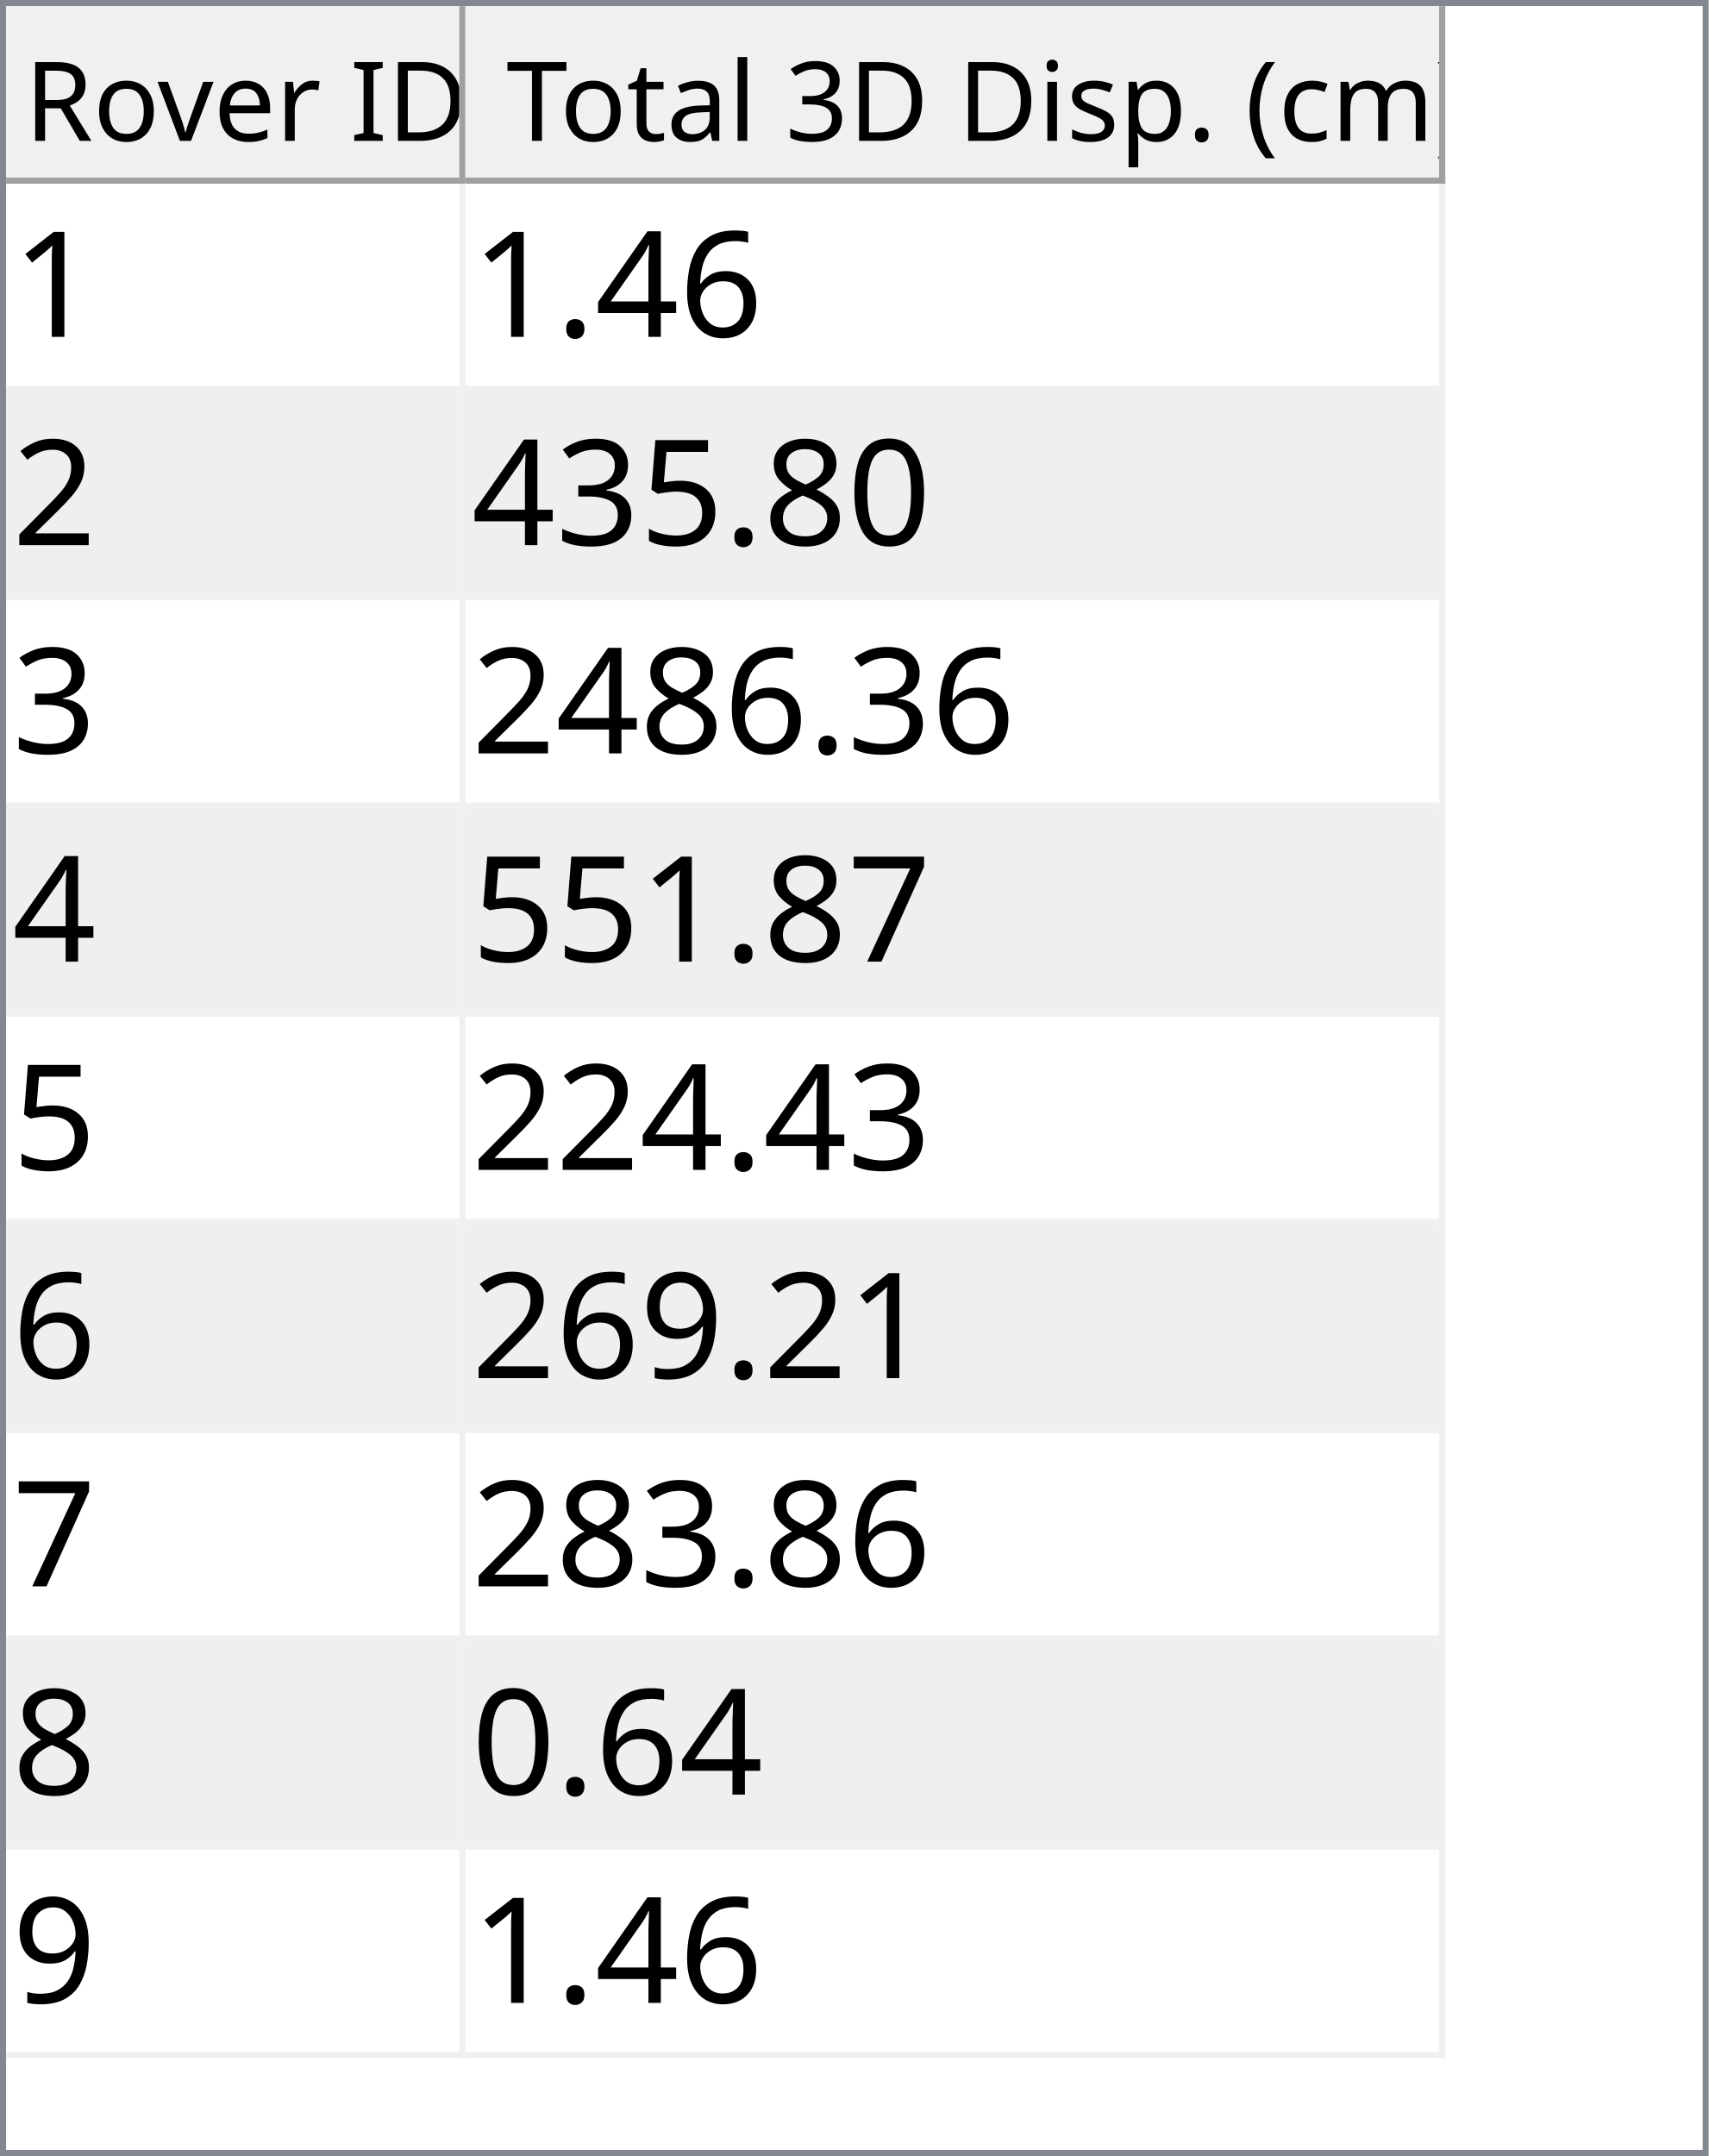
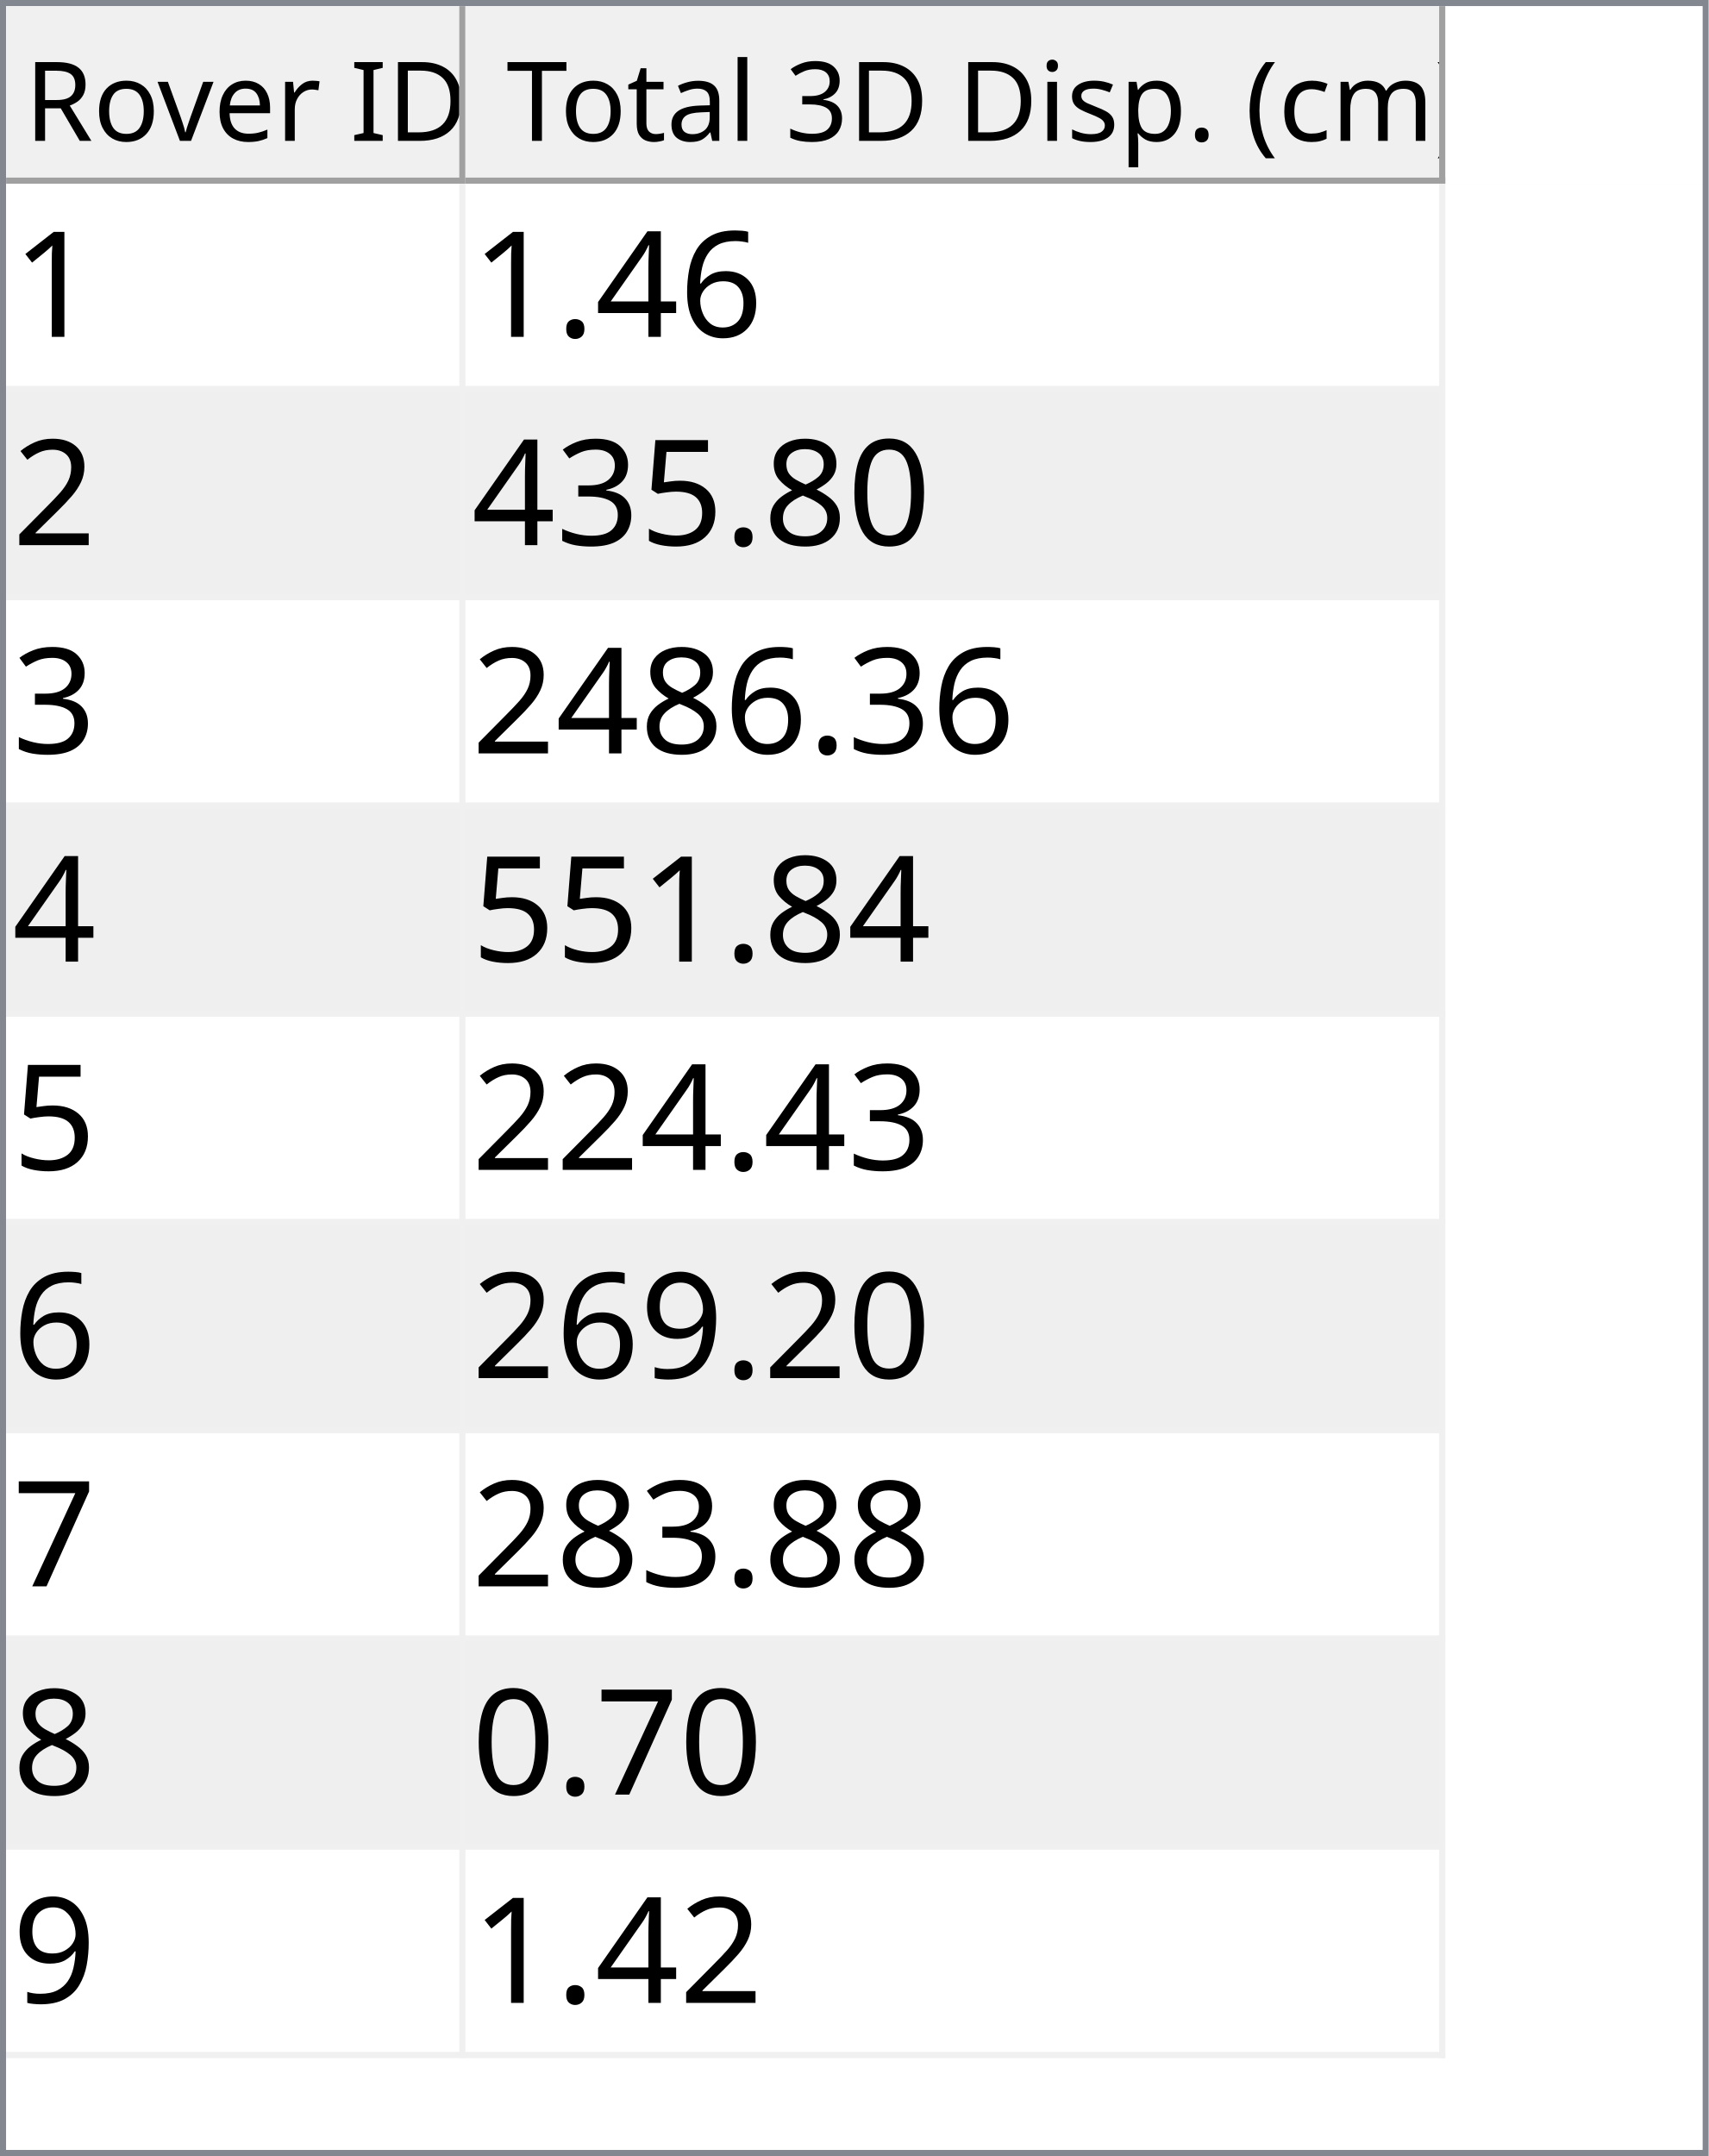
<svg xmlns="http://www.w3.org/2000/svg" style="fill-opacity:1; color-rendering:auto; color-interpolation:auto; text-rendering:auto; stroke:black; stroke-linecap:square; stroke-miterlimit:10; shape-rendering:auto; stroke-opacity:1; fill:black; stroke-dasharray:none; font-weight:normal; stroke-width:1; font-family:'Dialog'; font-style:normal; stroke-linejoin:miter; font-size:12px; stroke-dashoffset:0; image-rendering:auto;" width="279" height="352">
  <defs id="genericDefs" />
  <g>
    <defs id="defs1">
      <clipPath clipPathUnits="userSpaceOnUse" id="clipPath1">
        <path d="M0 0 L279 0 L279 352 L0 352 L0 0 Z" />
      </clipPath>
      <clipPath clipPathUnits="userSpaceOnUse" id="clipPath2">
        <path d="M0 0 L0 352 L279 352 L279 0 Z" />
      </clipPath>
      <clipPath clipPathUnits="userSpaceOnUse" id="clipPath3">
        <path d="M0 0 L0 29 L277 29 L277 0 Z" />
      </clipPath>
      <clipPath clipPathUnits="userSpaceOnUse" id="clipPath4">
        <path d="M0 0 L0 29 L75 29 L75 0 Z" />
      </clipPath>
      <clipPath clipPathUnits="userSpaceOnUse" id="clipPath5">
        <path d="M1 1 L1 28 L74 28 L74 1 Z" />
      </clipPath>
      <clipPath clipPathUnits="userSpaceOnUse" id="clipPath6">
        <path d="M0 0 L0 27 L73 27 L73 0 Z" />
      </clipPath>
      <clipPath clipPathUnits="userSpaceOnUse" id="clipPath7">
        <path d="M-0.5 -0.5 L-0.5 28.5 L74.5 28.5 L74.5 -0.5 Z" />
      </clipPath>
      <clipPath clipPathUnits="userSpaceOnUse" id="clipPath8">
        <path d="M0 0 L0 29 L160 29 L160 0 Z" />
      </clipPath>
      <clipPath clipPathUnits="userSpaceOnUse" id="clipPath9">
        <path d="M1 1 L1 28 L159 28 L159 1 Z" />
      </clipPath>
      <clipPath clipPathUnits="userSpaceOnUse" id="clipPath10">
        <path d="M0 0 L0 27 L158 27 L158 0 Z" />
      </clipPath>
      <clipPath clipPathUnits="userSpaceOnUse" id="clipPath11">
        <path d="M-0.5 -0.5 L-0.5 28.5 L159.5 28.5 L159.5 -0.5 Z" />
      </clipPath>
      <clipPath clipPathUnits="userSpaceOnUse" id="clipPath12">
        <path d="M0 0 L0 321 L277 321 L277 0 Z" />
      </clipPath>
      <clipPath clipPathUnits="userSpaceOnUse" id="clipPath13">
        <path d="M0 0 L0 306 L235 306 L235 0 Z" />
      </clipPath>
      <clipPath clipPathUnits="userSpaceOnUse" id="clipPath14">
        <path d="M-0.5 -0.5 L-0.5 305.5 L234.5 305.5 L234.5 -0.5 Z" />
      </clipPath>
      <clipPath clipPathUnits="userSpaceOnUse" id="clipPath15">
        <path d="M0 0 L0 33 L74 33 L74 0 Z" />
      </clipPath>
      <clipPath clipPathUnits="userSpaceOnUse" id="clipPath16">
        <path d="M0 0 L0 33 L159 33 L159 0 Z" />
      </clipPath>
      <font horiz-adv-x="64.551" id="font1">
        <font-face ascent="107.91" descent="25.098" units-per-em="100" style="font-style:normal; font-family:Segoe UI; font-weight:normal;" />
        <missing-glyph horiz-adv-x="64.551" d="M8.109 0 L8.109 68.266 L56.453 68.266 L56.453 0 L8.109 0 ZM15.328 7.234 L49.219 7.234 L49.219 61.031 L15.328 61.031 L15.328 7.234 Z" />
        <glyph unicode="D" horiz-adv-x="70.117" d="M9.188 0 L9.188 70.016 L28.516 70.016 Q65.531 70.016 65.531 35.891 Q65.531 19.672 55.25 9.836 Q44.969 0 27.734 0 L9.188 0 ZM17.391 62.594 L17.391 7.422 L27.828 7.422 Q41.609 7.422 49.273 14.797 Q56.938 22.172 56.938 35.688 Q56.938 62.594 28.328 62.594 L17.391 62.594 Z" />
        <glyph unicode="I" horiz-adv-x="26.611" d="M17.391 0 L9.188 0 L9.188 70.016 L17.391 70.016 L17.391 0 Z" />
        <glyph unicode=" " horiz-adv-x="27.393" d="" />
        <glyph unicode="r" horiz-adv-x="34.766" d="M34.188 41.891 Q32.078 43.5 28.125 43.5 Q23 43.5 19.555 38.672 Q16.109 33.844 16.109 25.484 L16.109 0 L8.109 0 L8.109 50 L16.109 50 L16.109 39.703 L16.312 39.703 Q18.016 44.969 21.531 47.922 Q25.047 50.875 29.391 50.875 Q32.516 50.875 34.188 50.203 L34.188 41.891 Z" />
        <glyph unicode="e" horiz-adv-x="52.295" d="M48.297 23 L12.984 23 Q13.188 14.656 17.484 10.109 Q21.781 5.562 29.297 5.562 Q37.75 5.562 44.828 11.141 L44.828 3.609 Q38.234 -1.172 27.391 -1.172 Q16.797 -1.172 10.742 5.641 Q4.688 12.453 4.688 24.812 Q4.688 36.469 11.305 43.82 Q17.922 51.172 27.734 51.172 Q37.547 51.172 42.922 44.828 Q48.297 38.484 48.297 27.203 L48.297 23 ZM40.094 29.781 Q40.047 36.719 36.75 40.578 Q33.453 44.438 27.594 44.438 Q21.922 44.438 17.969 40.383 Q14.016 36.328 13.094 29.781 L40.094 29.781 Z" />
        <glyph unicode="v" horiz-adv-x="47.9" d="M47.406 50 L27.484 0 L19.625 0 L0.688 50 L9.469 50 L22.172 13.672 Q23.578 9.672 23.922 6.688 L24.125 6.688 Q24.609 10.453 25.688 13.484 L38.969 50 L47.406 50 Z" />
        <glyph unicode="o" horiz-adv-x="58.594" d="M29 -1.172 Q17.922 -1.172 11.305 5.836 Q4.688 12.844 4.688 24.422 Q4.688 37.016 11.57 44.094 Q18.453 51.172 30.172 51.172 Q41.359 51.172 47.633 44.289 Q53.906 37.406 53.906 25.203 Q53.906 13.234 47.141 6.031 Q40.375 -1.172 29 -1.172 ZM29.594 44.438 Q21.875 44.438 17.383 39.188 Q12.891 33.938 12.891 24.703 Q12.891 15.828 17.43 10.695 Q21.969 5.562 29.594 5.562 Q37.359 5.562 41.531 10.594 Q45.703 15.625 45.703 24.906 Q45.703 34.281 41.531 39.359 Q37.359 44.438 29.594 44.438 Z" />
        <glyph unicode="R" horiz-adv-x="59.814" d="M59.375 0 L49.609 0 L37.891 19.625 Q36.281 22.359 34.766 24.289 Q33.25 26.219 31.664 27.438 Q30.078 28.656 28.25 29.219 Q26.422 29.781 24.125 29.781 L17.391 29.781 L17.391 0 L9.188 0 L9.188 70.016 L30.078 70.016 Q34.672 70.016 38.555 68.867 Q42.438 67.719 45.289 65.375 Q48.141 63.031 49.758 59.547 Q51.375 56.062 51.375 51.375 Q51.375 47.703 50.273 44.656 Q49.172 41.609 47.148 39.211 Q45.125 36.812 42.266 35.133 Q39.406 33.453 35.844 32.516 L35.844 32.328 Q37.594 31.547 38.891 30.547 Q40.188 29.547 41.359 28.18 Q42.531 26.812 43.68 25.078 Q44.828 23.344 46.234 21.047 L59.375 0 ZM17.391 62.594 L17.391 37.203 L28.516 37.203 Q31.594 37.203 34.203 38.133 Q36.812 39.062 38.719 40.797 Q40.625 42.531 41.703 45.047 Q42.781 47.562 42.781 50.688 Q42.781 56.297 39.141 59.445 Q35.5 62.594 28.609 62.594 L17.391 62.594 Z" />
        <glyph unicode=")" horiz-adv-x="30.176" d="M8.297 -15.922 L1.172 -15.922 Q16.406 2.344 16.406 26.812 Q16.406 51.469 1.078 70.016 L8.297 70.016 Q23.531 52.156 23.531 26.703 Q23.531 1.375 8.297 -15.922 Z" />
        <glyph unicode="m" horiz-adv-x="86.133" d="M79.109 0 L71.094 0 L71.094 28.719 Q71.094 37.016 68.531 40.727 Q65.969 44.438 59.906 44.438 Q54.781 44.438 51.195 39.75 Q47.609 35.062 47.609 28.516 L47.609 0 L39.594 0 L39.594 29.688 Q39.594 44.438 28.219 44.438 Q22.953 44.438 19.531 40.016 Q16.109 35.594 16.109 28.516 L16.109 0 L8.109 0 L8.109 50 L16.109 50 L16.109 42.094 L16.312 42.094 Q21.625 51.172 31.844 51.172 Q36.969 51.172 40.773 48.312 Q44.578 45.453 46 40.828 Q51.562 51.172 62.594 51.172 Q79.109 51.172 79.109 30.812 L79.109 0 Z" />
        <glyph unicode="c" horiz-adv-x="46.191" d="M42.188 2.297 Q36.422 -1.172 28.516 -1.172 Q17.828 -1.172 11.258 5.789 Q4.688 12.75 4.688 23.828 Q4.688 36.188 11.766 43.68 Q18.844 51.172 30.672 51.172 Q37.25 51.172 42.281 48.734 L42.281 40.531 Q36.719 44.438 30.375 44.438 Q22.703 44.438 17.797 38.945 Q12.891 33.453 12.891 24.516 Q12.891 15.719 17.508 10.641 Q22.125 5.562 29.891 5.562 Q36.422 5.562 42.188 9.906 L42.188 2.297 Z" />
        <glyph unicode="(" horiz-adv-x="30.176" d="M29.109 -15.922 L21.969 -15.922 Q6.844 1.375 6.844 26.703 Q6.844 52.156 21.969 70.016 L29.203 70.016 Q13.875 51.469 13.875 26.812 Q13.875 2.344 29.109 -15.922 Z" />
        <glyph unicode="." horiz-adv-x="21.68" d="M10.891 -1.078 Q8.641 -1.078 7.055 0.539 Q5.469 2.156 5.469 4.391 Q5.469 6.641 7.055 8.273 Q8.641 9.906 10.891 9.906 Q13.188 9.906 14.797 8.273 Q16.406 6.641 16.406 4.391 Q16.406 2.156 14.797 0.539 Q13.188 -1.078 10.891 -1.078 Z" />
        <glyph unicode="p" horiz-adv-x="58.789" d="M16.312 7.234 L16.109 7.234 L16.109 -23 L8.109 -23 L8.109 50 L16.109 50 L16.109 41.219 L16.312 41.219 Q22.219 51.172 33.594 51.172 Q43.266 51.172 48.688 44.461 Q54.109 37.75 54.109 26.469 Q54.109 13.922 48 6.375 Q41.891 -1.172 31.297 -1.172 Q21.578 -1.172 16.312 7.234 ZM16.109 27.391 L16.109 20.406 Q16.109 14.203 20.141 9.883 Q24.172 5.562 30.375 5.562 Q37.641 5.562 41.773 11.133 Q45.906 16.703 45.906 26.609 Q45.906 34.969 42.047 39.703 Q38.188 44.438 31.594 44.438 Q24.609 44.438 20.359 39.578 Q16.109 34.719 16.109 27.391 Z" />
        <glyph unicode="s" horiz-adv-x="42.432" d="M5.078 1.812 L5.078 10.406 Q11.625 5.562 19.484 5.562 Q30.031 5.562 30.031 12.594 Q30.031 14.594 29.125 15.992 Q28.219 17.391 26.68 18.461 Q25.141 19.531 23.07 20.383 Q21 21.234 18.609 22.172 Q15.281 23.484 12.766 24.828 Q10.25 26.172 8.57 27.859 Q6.891 29.547 6.031 31.695 Q5.172 33.844 5.172 36.719 Q5.172 40.234 6.789 42.945 Q8.406 45.656 11.086 47.484 Q13.766 49.312 17.211 50.242 Q20.656 51.172 24.312 51.172 Q30.812 51.172 35.938 48.922 L35.938 40.828 Q30.422 44.438 23.25 44.438 Q21 44.438 19.195 43.922 Q17.391 43.406 16.094 42.477 Q14.797 41.547 14.086 40.258 Q13.375 38.969 13.375 37.406 Q13.375 35.453 14.086 34.133 Q14.797 32.812 16.164 31.789 Q17.531 30.766 19.484 29.938 Q21.438 29.109 23.922 28.125 Q27.25 26.859 29.883 25.516 Q32.516 24.172 34.375 22.484 Q36.234 20.797 37.234 18.602 Q38.234 16.406 38.234 13.375 Q38.234 9.672 36.602 6.938 Q34.969 4.203 32.234 2.398 Q29.5 0.594 25.93 -0.289 Q22.359 -1.172 18.453 -1.172 Q10.75 -1.172 5.078 1.812 Z" />
        <glyph unicode="i" horiz-adv-x="24.219" d="M12.203 62.703 Q10.062 62.703 8.547 64.164 Q7.031 65.625 7.031 67.875 Q7.031 70.125 8.547 71.609 Q10.062 73.094 12.203 73.094 Q14.406 73.094 15.945 71.609 Q17.484 70.125 17.484 67.875 Q17.484 65.719 15.945 64.211 Q14.406 62.703 12.203 62.703 ZM16.109 0 L8.109 0 L8.109 50 L16.109 50 L16.109 0 Z" />
        <glyph unicode="3" horiz-adv-x="53.906" d="M46.531 19.828 Q46.531 15.094 44.75 11.211 Q42.969 7.328 39.719 4.57 Q36.469 1.812 31.93 0.297 Q27.391 -1.219 21.922 -1.219 Q11.922 -1.219 6 2.594 L6 11.188 Q13.094 5.609 22.219 5.609 Q25.875 5.609 28.828 6.539 Q31.781 7.469 33.906 9.227 Q36.031 10.984 37.18 13.477 Q38.328 15.969 38.328 19.094 Q38.328 32.812 18.797 32.812 L12.984 32.812 L12.984 39.594 L18.5 39.594 Q35.797 39.594 35.797 52.484 Q35.797 64.406 22.609 64.406 Q15.188 64.406 8.688 59.422 L8.688 67.188 Q15.375 71.188 24.609 71.188 Q29 71.188 32.57 69.969 Q36.141 68.75 38.68 66.555 Q41.219 64.359 42.609 61.281 Q44 58.203 44 54.5 Q44 40.672 30.031 36.719 L30.031 36.531 Q33.594 36.141 36.625 34.797 Q39.656 33.453 41.852 31.305 Q44.047 29.156 45.289 26.25 Q46.531 23.344 46.531 19.828 Z" />
        <glyph unicode="l" horiz-adv-x="24.219" d="M16.109 0 L8.109 0 L8.109 74.031 L16.109 74.031 L16.109 0 Z" />
        <glyph unicode="a" horiz-adv-x="50.879" d="M43.891 0 L35.891 0 L35.891 7.812 L35.688 7.812 Q30.469 -1.172 20.312 -1.172 Q12.844 -1.172 8.617 2.781 Q4.391 6.734 4.391 13.281 Q4.391 27.297 20.906 29.594 L35.891 31.688 Q35.891 44.438 25.594 44.438 Q16.547 44.438 9.281 38.281 L9.281 46.484 Q16.656 51.172 26.266 51.172 Q43.891 51.172 43.891 32.516 L43.891 0 ZM35.891 25.297 L23.828 23.641 Q18.266 22.859 15.43 20.875 Q12.594 18.891 12.594 13.875 Q12.594 10.203 15.211 7.883 Q17.828 5.562 22.172 5.562 Q28.125 5.562 32.008 9.742 Q35.891 13.922 35.891 20.312 L35.891 25.297 Z" />
        <glyph unicode="t" horiz-adv-x="33.887" d="M31.297 0.484 Q28.469 -1.078 23.828 -1.078 Q10.688 -1.078 10.688 13.578 L10.688 43.172 L2.094 43.172 L2.094 50 L10.688 50 L10.688 62.203 L18.703 64.797 L18.703 50 L31.297 50 L31.297 43.172 L18.703 43.172 L18.703 14.984 Q18.703 9.969 20.414 7.82 Q22.125 5.672 26.078 5.672 Q29.109 5.672 31.297 7.328 L31.297 0.484 Z" />
        <glyph unicode="T" horiz-adv-x="52.393" d="M50.594 62.594 L30.375 62.594 L30.375 0 L22.172 0 L22.172 62.594 L2 62.594 L2 70.016 L50.594 70.016 L50.594 62.594 Z" />
      </font>
      <font horiz-adv-x="75.0" id="font2">
        <font-face ascent="100.537" descent="21.973" units-per-em="100" style="font-style:normal; font-family:sans-serif; font-weight:normal;" />
        <missing-glyph horiz-adv-x="75.0" d="M12.5 0 L12.5 62.5 L62.5 62.5 L62.5 0 L12.5 0 ZM14.062 1.562 L60.938 1.562 L60.938 60.938 L14.062 60.938 L14.062 1.562 Z" />
        <glyph unicode="1" horiz-adv-x="55.615" d="M37.25 0 L28.469 0 L28.469 56 Q25.297 52.984 20.141 49.953 Q14.984 46.922 10.891 45.406 L10.891 53.906 Q18.266 57.375 23.781 62.305 Q29.297 67.234 31.594 71.875 L37.25 71.875 L37.25 0 Z" />
        <glyph unicode="6" horiz-adv-x="55.615" d="M49.75 54.047 L41.016 53.375 Q39.844 58.547 37.703 60.891 Q34.125 64.656 28.906 64.656 Q24.703 64.656 21.531 62.312 Q17.391 59.281 14.992 53.469 Q12.594 47.656 12.5 36.922 Q15.672 41.75 20.266 44.094 Q24.859 46.438 29.891 46.438 Q38.672 46.438 44.852 39.969 Q51.031 33.5 51.031 23.25 Q51.031 16.5 48.125 10.719 Q45.219 4.938 40.141 1.859 Q35.062 -1.219 28.609 -1.219 Q17.625 -1.219 10.695 6.859 Q3.766 14.938 3.766 33.5 Q3.766 54.25 11.422 63.672 Q18.109 71.875 29.438 71.875 Q37.891 71.875 43.289 67.141 Q48.688 62.406 49.75 54.047 ZM13.875 23.188 Q13.875 18.656 15.797 14.508 Q17.719 10.359 21.188 8.18 Q24.656 6 28.469 6 Q34.031 6 38.039 10.492 Q42.047 14.984 42.047 22.703 Q42.047 30.125 38.086 34.398 Q34.125 38.672 28.125 38.672 Q22.172 38.672 18.023 34.398 Q13.875 30.125 13.875 23.188 Z" />
        <glyph unicode="4" horiz-adv-x="55.615" d="M32.328 0 L32.328 17.141 L1.266 17.141 L1.266 25.203 L33.938 71.578 L41.109 71.578 L41.109 25.203 L50.781 25.203 L50.781 17.141 L41.109 17.141 L41.109 0 L32.328 0 ZM32.328 25.203 L32.328 57.469 L9.906 25.203 L32.328 25.203 Z" />
        <glyph unicode="." horiz-adv-x="27.783" d="M9.078 0 L9.078 10.016 L19.094 10.016 L19.094 0 L9.078 0 Z" />
        <glyph unicode="2" horiz-adv-x="55.615" d="M50.344 8.453 L50.344 0 L3.031 0 Q2.938 3.172 4.047 6.109 Q5.859 10.938 9.836 15.625 Q13.812 20.312 21.344 26.469 Q33.016 36.031 37.117 41.625 Q41.219 47.219 41.219 52.203 Q41.219 57.422 37.477 61.008 Q33.734 64.594 27.734 64.594 Q21.391 64.594 17.578 60.789 Q13.766 56.984 13.719 50.25 L4.688 51.172 Q5.609 61.281 11.664 66.578 Q17.719 71.875 27.938 71.875 Q38.234 71.875 44.242 66.164 Q50.25 60.453 50.25 52 Q50.25 47.703 48.492 43.555 Q46.734 39.406 42.656 34.812 Q38.578 30.219 29.109 22.219 Q21.188 15.578 18.945 13.211 Q16.703 10.844 15.234 8.453 L50.344 8.453 Z" />
        <glyph unicode="0" horiz-adv-x="55.615" d="M4.156 35.297 Q4.156 48 6.766 55.742 Q9.375 63.484 14.523 67.68 Q19.672 71.875 27.484 71.875 Q33.25 71.875 37.594 69.555 Q41.938 67.234 44.773 62.867 Q47.609 58.5 49.219 52.227 Q50.828 45.953 50.828 35.297 Q50.828 22.703 48.242 14.969 Q45.656 7.234 40.508 3.008 Q35.359 -1.219 27.484 -1.219 Q17.141 -1.219 11.234 6.203 Q4.156 15.141 4.156 35.297 ZM13.188 35.297 Q13.188 17.672 17.312 11.836 Q21.438 6 27.484 6 Q33.547 6 37.672 11.859 Q41.797 17.719 41.797 35.297 Q41.797 52.984 37.672 58.789 Q33.547 64.594 27.391 64.594 Q21.344 64.594 17.719 59.469 Q13.188 52.938 13.188 35.297 Z" />
        <glyph unicode="8" horiz-adv-x="55.615" d="M17.672 38.812 Q12.203 40.828 9.57 44.539 Q6.938 48.25 6.938 53.422 Q6.938 61.234 12.555 66.555 Q18.172 71.875 27.484 71.875 Q36.859 71.875 42.578 66.43 Q48.297 60.984 48.297 53.172 Q48.297 48.188 45.68 44.508 Q43.062 40.828 37.75 38.812 Q44.344 36.672 47.781 31.883 Q51.219 27.094 51.219 20.453 Q51.219 11.281 44.727 5.031 Q38.234 -1.219 27.641 -1.219 Q17.047 -1.219 10.547 5.055 Q4.047 11.328 4.047 20.703 Q4.047 27.688 7.594 32.398 Q11.141 37.109 17.672 38.812 ZM15.922 53.719 Q15.922 48.641 19.195 45.414 Q22.469 42.188 27.688 42.188 Q32.766 42.188 36.016 45.383 Q39.266 48.578 39.266 53.219 Q39.266 58.062 35.914 61.359 Q32.562 64.656 27.594 64.656 Q22.562 64.656 19.242 61.43 Q15.922 58.203 15.922 53.719 ZM13.094 20.656 Q13.094 16.891 14.875 13.375 Q16.656 9.859 20.172 7.93 Q23.688 6 27.734 6 Q34.031 6 38.133 10.055 Q42.234 14.109 42.234 20.359 Q42.234 26.703 38.016 30.859 Q33.797 35.016 27.438 35.016 Q21.234 35.016 17.164 30.914 Q13.094 26.812 13.094 20.656 Z" />
        <glyph unicode="5" horiz-adv-x="55.615" d="M4.156 18.75 L13.375 19.531 Q14.406 12.797 18.141 9.398 Q21.875 6 27.156 6 Q33.5 6 37.891 10.789 Q42.281 15.578 42.281 23.484 Q42.281 31 38.062 35.352 Q33.844 39.703 27 39.703 Q22.75 39.703 19.336 37.773 Q15.922 35.844 13.969 32.766 L5.719 33.844 L12.641 70.609 L48.25 70.609 L48.25 62.203 L19.672 62.203 L15.828 42.969 Q22.266 47.469 29.344 47.469 Q38.719 47.469 45.164 40.969 Q51.609 34.469 51.609 24.266 Q51.609 14.547 45.953 7.469 Q39.062 -1.219 27.156 -1.219 Q17.391 -1.219 11.211 4.25 Q5.031 9.719 4.156 18.75 Z" />
        <glyph unicode="3" horiz-adv-x="55.615" d="M4.203 18.891 L12.984 20.062 Q14.5 12.594 18.141 9.297 Q21.781 6 27 6 Q33.203 6 37.477 10.297 Q41.75 14.594 41.75 20.953 Q41.75 27 37.797 30.93 Q33.844 34.859 27.734 34.859 Q25.25 34.859 21.531 33.891 L22.516 41.609 Q23.391 41.5 23.922 41.5 Q29.547 41.5 34.039 44.43 Q38.531 47.359 38.531 53.469 Q38.531 58.297 35.258 61.477 Q31.984 64.656 26.812 64.656 Q21.688 64.656 18.266 61.43 Q14.844 58.203 13.875 51.766 L5.078 53.328 Q6.688 62.156 12.398 67.016 Q18.109 71.875 26.609 71.875 Q32.469 71.875 37.398 69.359 Q42.328 66.844 44.945 62.5 Q47.562 58.156 47.562 53.266 Q47.562 48.641 45.07 44.828 Q42.578 41.016 37.703 38.766 Q44.047 37.312 47.562 32.695 Q51.078 28.078 51.078 21.141 Q51.078 11.766 44.242 5.25 Q37.406 -1.266 26.953 -1.266 Q17.531 -1.266 11.305 4.352 Q5.078 9.969 4.203 18.891 Z" />
+         <glyph unicode="9" horiz-adv-x="55.615" d="M5.469 16.547 L13.922 17.328 Q14.984 11.375 18.016 8.688 Q21.047 6 25.781 6 Q29.828 6 32.883 7.859 Q35.938 9.719 37.891 12.82 Q39.844 15.922 41.164 21.195 Q42.484 26.469 42.484 31.938 Q42.484 32.516 42.438 33.688 Q39.797 29.5 35.234 26.883 Q30.672 24.266 25.344 24.266 Q16.453 24.266 10.305 30.711 Q4.156 37.156 4.156 47.703 Q4.156 58.594 10.578 65.234 Q17 71.875 26.656 71.875 Q33.641 71.875 39.43 68.117 Q45.219 64.359 48.219 57.398 Q51.219 50.438 51.219 37.25 Q51.219 23.531 48.242 15.406 Q45.266 7.281 39.383 3.031 Q33.5 -1.219 25.594 -1.219 Q17.188 -1.219 11.867 3.445 Q6.547 8.109 5.469 16.547 ZM41.453 48.141 Q41.453 55.719 37.43 60.156 Q33.406 64.594 27.734 64.594 Q21.875 64.594 17.531 59.812 Q13.188 55.031 13.188 47.406 Q13.188 40.578 17.312 36.305 Q21.438 32.031 27.484 32.031 Q33.594 32.031 37.523 36.305 Q41.453 40.578 41.453 48.141 Z" />
        <glyph unicode="7" horiz-adv-x="55.615" d="M4.734 62.203 L4.734 70.656 L51.078 70.656 L51.078 63.812 Q44.234 56.547 37.523 44.484 Q30.812 32.422 27.156 19.672 Q24.516 10.688 23.781 0 L14.75 0 Q14.891 8.453 18.062 20.414 Q21.234 32.375 27.172 43.484 Q33.109 54.594 39.797 62.203 L4.734 62.203 Z" />
-         <glyph unicode="9" horiz-adv-x="55.615" d="M5.469 16.547 L13.922 17.328 Q14.984 11.375 18.016 8.688 Q21.047 6 25.781 6 Q29.828 6 32.883 7.859 Q35.938 9.719 37.891 12.82 Q39.844 15.922 41.164 21.195 Q42.484 26.469 42.484 31.938 Q42.484 32.516 42.438 33.688 Q39.797 29.5 35.234 26.883 Q30.672 24.266 25.344 24.266 Q16.453 24.266 10.305 30.711 Q4.156 37.156 4.156 47.703 Q4.156 58.594 10.578 65.234 Q17 71.875 26.656 71.875 Q33.641 71.875 39.43 68.117 Q45.219 64.359 48.219 57.398 Q51.219 50.438 51.219 37.25 Q51.219 23.531 48.242 15.406 Q45.266 7.281 39.383 3.031 Q33.5 -1.219 25.594 -1.219 Q17.188 -1.219 11.867 3.445 Q6.547 8.109 5.469 16.547 ZM41.453 48.141 Q41.453 55.719 37.43 60.156 Q33.406 64.594 27.734 64.594 Q21.875 64.594 17.531 59.812 Q13.188 55.031 13.188 47.406 Q13.188 40.578 17.312 36.305 Q21.438 32.031 27.484 32.031 Q33.594 32.031 37.523 36.305 Q41.453 40.578 41.453 48.141 Z" />
      </font>
    </defs>
    <g style="fill:white; stroke:white;">
      <rect x="0" y="0" width="279" style="clip-path:url(#clipPath1); stroke:none;" height="352" />
    </g>
    <g style="fill:white; text-rendering:optimizeSpeed; color-rendering:optimizeSpeed; image-rendering:optimizeSpeed; shape-rendering:crispEdges; stroke:white; color-interpolation:sRGB;">
      <rect x="0" width="279" height="352" y="0" style="stroke:none;" />
      <path style="stroke:none;" d="M0 353 L279 353 L279 0 L0 0 Z" />
    </g>
    <g style="fill:rgb(240,240,240); font-size:18px; font-family:'Segoe UI'; stroke:rgb(240,240,240);">
      <rect x="0" y="0" width="279" style="clip-path:url(#clipPath2); stroke:none;" height="352" />
    </g>
    <g style="fill:rgb(130,135,144); font-size:18px; font-family:'Segoe UI'; stroke:rgb(130,135,144);">
      <path d="M0 0 L279 0 L279 352 L0 352 L0 0 ZM1 1 L278 1 L278 351 L1 351 L1 1 Z" style="fill-rule:evenodd; clip-path:url(#clipPath2); stroke:none;" />
    </g>
    <g style="fill:white; font-size:18px; font-family:'Segoe UI'; stroke:white;" transform="translate(1,1)">
      <rect x="0" y="0" width="277" style="clip-path:url(#clipPath3); stroke:none;" height="29" />
    </g>
    <g style="fill:rgb(240,240,240); font-size:18px; font-family:'Segoe UI'; stroke:rgb(240,240,240);" transform="translate(1,1)">
      <rect x="0" y="0" width="75" style="clip-path:url(#clipPath4); stroke:none;" height="29" />
    </g>
    <g style="font-family:'Segoe UI'; font-size:18px;" transform="translate(2,2)">
      <text x="2" xml:space="preserve" y="21" style="clip-path:url(#clipPath6); stroke:none;">Rover ID</text>
    </g>
    <g transform="translate(1.5,1.5)" style="fill:rgb(160,160,160); font-size:18px; font-family:'Segoe UI'; stroke:rgb(160,160,160); stroke-linejoin:bevel;">
      <line x1="74" x2="74" y1="0" style="fill:none; clip-path:url(#clipPath7);" y2="28" />
    </g>
    <g transform="matrix(1,0,0,1,1,1) translate(0.5,0.5)" style="fill:rgb(160,160,160); font-size:18px; font-family:'Segoe UI'; stroke:rgb(160,160,160); stroke-linejoin:bevel;">
      <line x1="0" x2="74" y1="28" style="fill:none; clip-path:url(#clipPath7);" y2="28" />
    </g>
    <g style="fill:rgb(240,240,240); font-size:18px; font-family:'Segoe UI'; stroke:rgb(240,240,240);" transform="translate(76,1)">
      <rect x="0" y="0" width="160" style="clip-path:url(#clipPath8); stroke:none;" height="29" />
    </g>
    <g style="font-family:'Segoe UI'; font-size:18px;" transform="translate(77,2)">
      <text x="1" xml:space="preserve" y="21" style="clip-path:url(#clipPath10); stroke:none;"> Total 3D Disp. (cm)</text>
    </g>
    <g transform="translate(76.5,1.5)" style="fill:rgb(160,160,160); font-size:18px; font-family:'Segoe UI'; stroke:rgb(160,160,160); stroke-linejoin:bevel;">
      <line x1="159" x2="159" y1="0" style="fill:none; clip-path:url(#clipPath11);" y2="28" />
    </g>
    <g transform="matrix(1,0,0,1,76,1) translate(0.5,0.5)" style="fill:rgb(160,160,160); font-size:18px; font-family:'Segoe UI'; stroke:rgb(160,160,160); stroke-linejoin:bevel;">
      <line x1="0" x2="159" y1="28" style="fill:none; clip-path:url(#clipPath11);" y2="28" />
    </g>
    <g style="fill:white; font-size:18px; font-family:'Segoe UI'; stroke:white;" transform="translate(1,30)">
      <rect x="0" y="0" width="277" style="clip-path:url(#clipPath12); stroke:none;" height="321" />
    </g>
    <g style="fill:rgb(240,240,240); font-size:24px; font-family:sans-serif; stroke:rgb(240,240,240);" transform="translate(1,30)">
      <rect x="0" y="0" width="235" style="clip-path:url(#clipPath13); stroke:none;" height="306" />
      <line transform="translate(0.5,0.5)" x1="0" x2="234" y1="33" style="clip-path:url(#clipPath14); fill:none; stroke-linejoin:bevel;" y2="33" />
    </g>
    <g transform="matrix(1,0,0,1,1,30) translate(0.5,0.5)" style="fill:rgb(240,240,240); font-size:24px; font-family:sans-serif; stroke:rgb(240,240,240); stroke-linejoin:bevel;">
      <line x1="0" x2="234" y1="67" style="fill:none; clip-path:url(#clipPath14);" y2="67" />
    </g>
    <g transform="matrix(1,0,0,1,1,30) translate(0.5,0.5)" style="fill:rgb(240,240,240); font-size:24px; font-family:sans-serif; stroke:rgb(240,240,240); stroke-linejoin:bevel;">
      <line x1="0" x2="234" y1="101" style="fill:none; clip-path:url(#clipPath14);" y2="101" />
    </g>
    <g transform="matrix(1,0,0,1,1,30) translate(0.5,0.5)" style="fill:rgb(240,240,240); font-size:24px; font-family:sans-serif; stroke:rgb(240,240,240); stroke-linejoin:bevel;">
      <line x1="0" x2="234" y1="135" style="fill:none; clip-path:url(#clipPath14);" y2="135" />
    </g>
    <g transform="matrix(1,0,0,1,1,30) translate(0.5,0.5)" style="fill:rgb(240,240,240); font-size:24px; font-family:sans-serif; stroke:rgb(240,240,240); stroke-linejoin:bevel;">
      <line x1="0" x2="234" y1="169" style="fill:none; clip-path:url(#clipPath14);" y2="169" />
    </g>
    <g transform="matrix(1,0,0,1,1,30) translate(0.5,0.5)" style="fill:rgb(240,240,240); font-size:24px; font-family:sans-serif; stroke:rgb(240,240,240); stroke-linejoin:bevel;">
      <line x1="0" x2="234" y1="203" style="fill:none; clip-path:url(#clipPath14);" y2="203" />
    </g>
    <g transform="matrix(1,0,0,1,1,30) translate(0.5,0.5)" style="fill:rgb(240,240,240); font-size:24px; font-family:sans-serif; stroke:rgb(240,240,240); stroke-linejoin:bevel;">
      <line x1="0" x2="234" y1="237" style="fill:none; clip-path:url(#clipPath14);" y2="237" />
    </g>
    <g transform="matrix(1,0,0,1,1,30) translate(0.5,0.5)" style="fill:rgb(240,240,240); font-size:24px; font-family:sans-serif; stroke:rgb(240,240,240); stroke-linejoin:bevel;">
      <line x1="0" x2="234" y1="271" style="fill:none; clip-path:url(#clipPath14);" y2="271" />
    </g>
    <g transform="matrix(1,0,0,1,1,30) translate(0.5,0.5)" style="fill:rgb(240,240,240); font-size:24px; font-family:sans-serif; stroke:rgb(240,240,240); stroke-linejoin:bevel;">
      <line x1="0" x2="234" y1="305" style="fill:none; clip-path:url(#clipPath14);" y2="305" />
    </g>
    <g transform="matrix(1,0,0,1,1,30) translate(0.5,0.5)" style="fill:rgb(240,240,240); font-size:24px; font-family:sans-serif; stroke:rgb(240,240,240); stroke-linejoin:bevel;">
      <line x1="74" x2="74" y1="0" style="fill:none; clip-path:url(#clipPath14);" y2="305" />
    </g>
    <g transform="matrix(1,0,0,1,1,30) translate(0.5,0.5)" style="fill:rgb(240,240,240); font-size:24px; font-family:sans-serif; stroke:rgb(240,240,240); stroke-linejoin:bevel;">
      <line x1="234" x2="234" y1="0" style="fill:none; clip-path:url(#clipPath14);" y2="305" />
    </g>
    <g style="fill:white; font-size:24px; font-family:sans-serif; stroke:white;" transform="matrix(1,0,0,1,1,30)">
      <rect x="0" y="0" width="74" style="clip-path:url(#clipPath15); stroke:none;" height="33" />
      <text x="1" y="25" style="fill:black; clip-path:url(#clipPath15); stroke:none;" xml:space="preserve">1</text>
    </g>
    <g style="fill:white; font-size:24px; font-family:sans-serif; stroke:white;" transform="matrix(1,0,0,1,1,30) translate(75,0)">
      <rect x="0" y="0" width="159" style="clip-path:url(#clipPath16); stroke:none;" height="33" />
      <text x="1" y="25" style="fill:black; clip-path:url(#clipPath16); stroke:none;" xml:space="preserve">1.46</text>
    </g>
    <g style="fill:rgb(239,239,239); font-size:24px; font-family:sans-serif; stroke:rgb(239,239,239);" transform="matrix(1,0,0,1,1,30) translate(0,34)">
      <rect x="0" y="0" width="74" style="clip-path:url(#clipPath15); stroke:none;" height="33" />
      <text x="1" y="25" style="fill:black; clip-path:url(#clipPath15); stroke:none;" xml:space="preserve">2</text>
    </g>
    <g style="fill:rgb(239,239,239); font-size:24px; font-family:sans-serif; stroke:rgb(239,239,239);" transform="matrix(1,0,0,1,1,30) translate(75,34)">
      <rect x="0" y="0" width="159" style="clip-path:url(#clipPath16); stroke:none;" height="33" />
      <text x="1" y="25" style="fill:black; clip-path:url(#clipPath16); stroke:none;" xml:space="preserve">435.80</text>
    </g>
    <g style="fill:white; font-size:24px; font-family:sans-serif; stroke:white;" transform="matrix(1,0,0,1,1,30) translate(0,68)">
      <rect x="0" y="0" width="74" style="clip-path:url(#clipPath15); stroke:none;" height="33" />
      <text x="1" y="25" style="fill:black; clip-path:url(#clipPath15); stroke:none;" xml:space="preserve">3</text>
    </g>
    <g style="fill:white; font-size:24px; font-family:sans-serif; stroke:white;" transform="matrix(1,0,0,1,1,30) translate(75,68)">
      <rect x="0" y="0" width="159" style="clip-path:url(#clipPath16); stroke:none;" height="33" />
      <text x="1" y="25" style="fill:black; clip-path:url(#clipPath16); stroke:none;" xml:space="preserve">2486.36</text>
    </g>
    <g style="fill:rgb(239,239,239); font-size:24px; font-family:sans-serif; stroke:rgb(239,239,239);" transform="matrix(1,0,0,1,1,30) translate(0,102)">
      <rect x="0" y="0" width="74" style="clip-path:url(#clipPath15); stroke:none;" height="33" />
      <text x="1" y="25" style="fill:black; clip-path:url(#clipPath15); stroke:none;" xml:space="preserve">4</text>
    </g>
    <g style="fill:rgb(239,239,239); font-size:24px; font-family:sans-serif; stroke:rgb(239,239,239);" transform="matrix(1,0,0,1,1,30) translate(75,102)">
      <rect x="0" y="0" width="159" style="clip-path:url(#clipPath16); stroke:none;" height="33" />
-       <text x="1" y="25" style="fill:black; clip-path:url(#clipPath16); stroke:none;" xml:space="preserve">551.87</text>
+       <text x="1" y="25" style="fill:black; clip-path:url(#clipPath16); stroke:none;" xml:space="preserve">551.84</text>
    </g>
    <g style="fill:white; font-size:24px; font-family:sans-serif; stroke:white;" transform="matrix(1,0,0,1,1,30) translate(0,136)">
      <rect x="0" y="0" width="74" style="clip-path:url(#clipPath15); stroke:none;" height="33" />
      <text x="1" y="25" style="fill:black; clip-path:url(#clipPath15); stroke:none;" xml:space="preserve">5</text>
    </g>
    <g style="fill:white; font-size:24px; font-family:sans-serif; stroke:white;" transform="matrix(1,0,0,1,1,30) translate(75,136)">
      <rect x="0" y="0" width="159" style="clip-path:url(#clipPath16); stroke:none;" height="33" />
      <text x="1" y="25" style="fill:black; clip-path:url(#clipPath16); stroke:none;" xml:space="preserve">224.43</text>
    </g>
    <g style="fill:rgb(239,239,239); font-size:24px; font-family:sans-serif; stroke:rgb(239,239,239);" transform="matrix(1,0,0,1,1,30) translate(0,170)">
      <rect x="0" y="0" width="74" style="clip-path:url(#clipPath15); stroke:none;" height="33" />
      <text x="1" y="25" style="fill:black; clip-path:url(#clipPath15); stroke:none;" xml:space="preserve">6</text>
    </g>
    <g style="fill:rgb(239,239,239); font-size:24px; font-family:sans-serif; stroke:rgb(239,239,239);" transform="matrix(1,0,0,1,1,30) translate(75,170)">
      <rect x="0" y="0" width="159" style="clip-path:url(#clipPath16); stroke:none;" height="33" />
-       <text x="1" y="25" style="fill:black; clip-path:url(#clipPath16); stroke:none;" xml:space="preserve">269.21</text>
+       <text x="1" y="25" style="fill:black; clip-path:url(#clipPath16); stroke:none;" xml:space="preserve">269.20</text>
    </g>
    <g style="fill:white; font-size:24px; font-family:sans-serif; stroke:white;" transform="matrix(1,0,0,1,1,30) translate(0,204)">
      <rect x="0" y="0" width="74" style="clip-path:url(#clipPath15); stroke:none;" height="33" />
      <text x="1" y="25" style="fill:black; clip-path:url(#clipPath15); stroke:none;" xml:space="preserve">7</text>
    </g>
    <g style="fill:white; font-size:24px; font-family:sans-serif; stroke:white;" transform="matrix(1,0,0,1,1,30) translate(75,204)">
      <rect x="0" y="0" width="159" style="clip-path:url(#clipPath16); stroke:none;" height="33" />
-       <text x="1" y="25" style="fill:black; clip-path:url(#clipPath16); stroke:none;" xml:space="preserve">283.86</text>
+       <text x="1" y="25" style="fill:black; clip-path:url(#clipPath16); stroke:none;" xml:space="preserve">283.88</text>
    </g>
    <g style="fill:rgb(239,239,239); font-size:24px; font-family:sans-serif; stroke:rgb(239,239,239);" transform="matrix(1,0,0,1,1,30) translate(0,238)">
      <rect x="0" y="0" width="74" style="clip-path:url(#clipPath15); stroke:none;" height="33" />
      <text x="1" y="25" style="fill:black; clip-path:url(#clipPath15); stroke:none;" xml:space="preserve">8</text>
    </g>
    <g style="fill:rgb(239,239,239); font-size:24px; font-family:sans-serif; stroke:rgb(239,239,239);" transform="matrix(1,0,0,1,1,30) translate(75,238)">
      <rect x="0" y="0" width="159" style="clip-path:url(#clipPath16); stroke:none;" height="33" />
-       <text x="1" y="25" style="fill:black; clip-path:url(#clipPath16); stroke:none;" xml:space="preserve">0.64</text>
+       <text x="1" y="25" style="fill:black; clip-path:url(#clipPath16); stroke:none;" xml:space="preserve">0.70</text>
    </g>
    <g style="fill:white; font-size:24px; font-family:sans-serif; stroke:white;" transform="matrix(1,0,0,1,1,30) translate(0,272)">
      <rect x="0" y="0" width="74" style="clip-path:url(#clipPath15); stroke:none;" height="33" />
      <text x="1" y="25" style="fill:black; clip-path:url(#clipPath15); stroke:none;" xml:space="preserve">9</text>
    </g>
    <g style="fill:white; font-size:24px; font-family:sans-serif; stroke:white;" transform="matrix(1,0,0,1,1,30) translate(75,272)">
      <rect x="0" y="0" width="159" style="clip-path:url(#clipPath16); stroke:none;" height="33" />
-       <text x="1" y="25" style="fill:black; clip-path:url(#clipPath16); stroke:none;" xml:space="preserve">1.46</text>
+       <text x="1" y="25" style="fill:black; clip-path:url(#clipPath16); stroke:none;" xml:space="preserve">1.42</text>
    </g>
  </g>
</svg>
